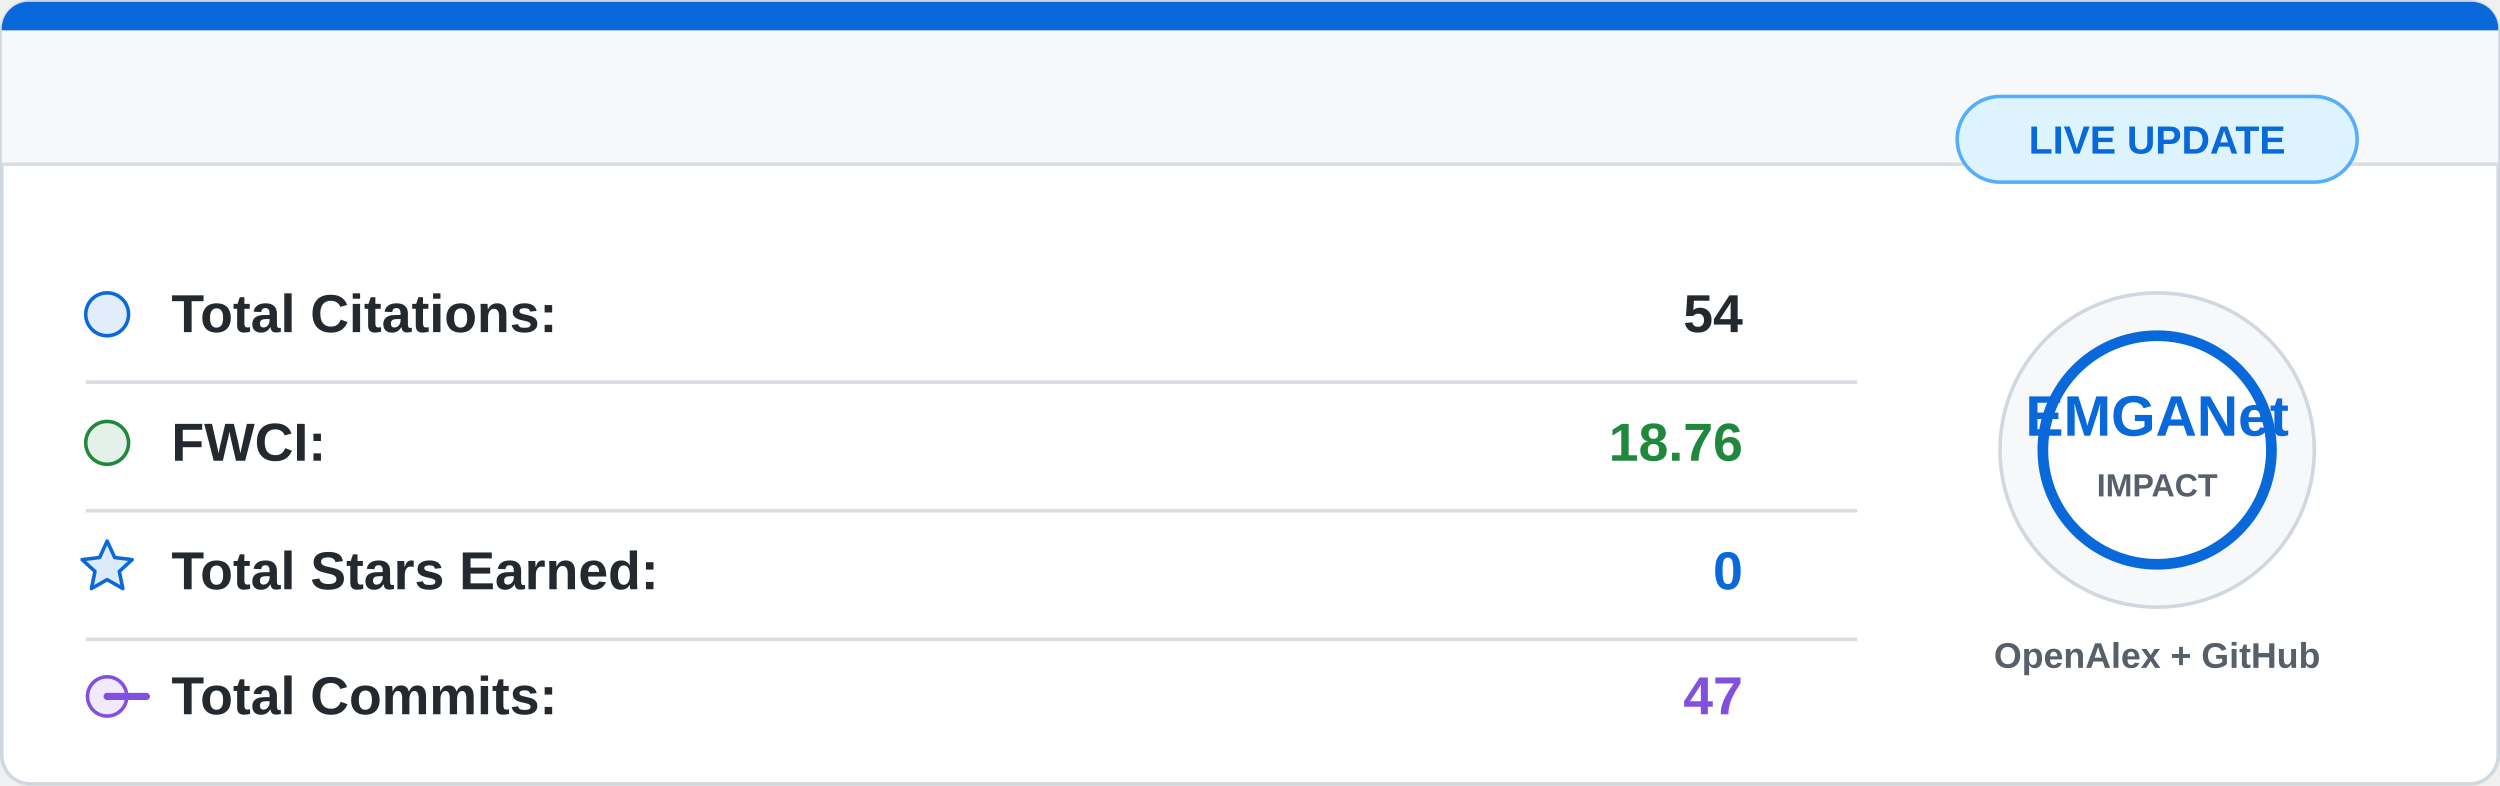
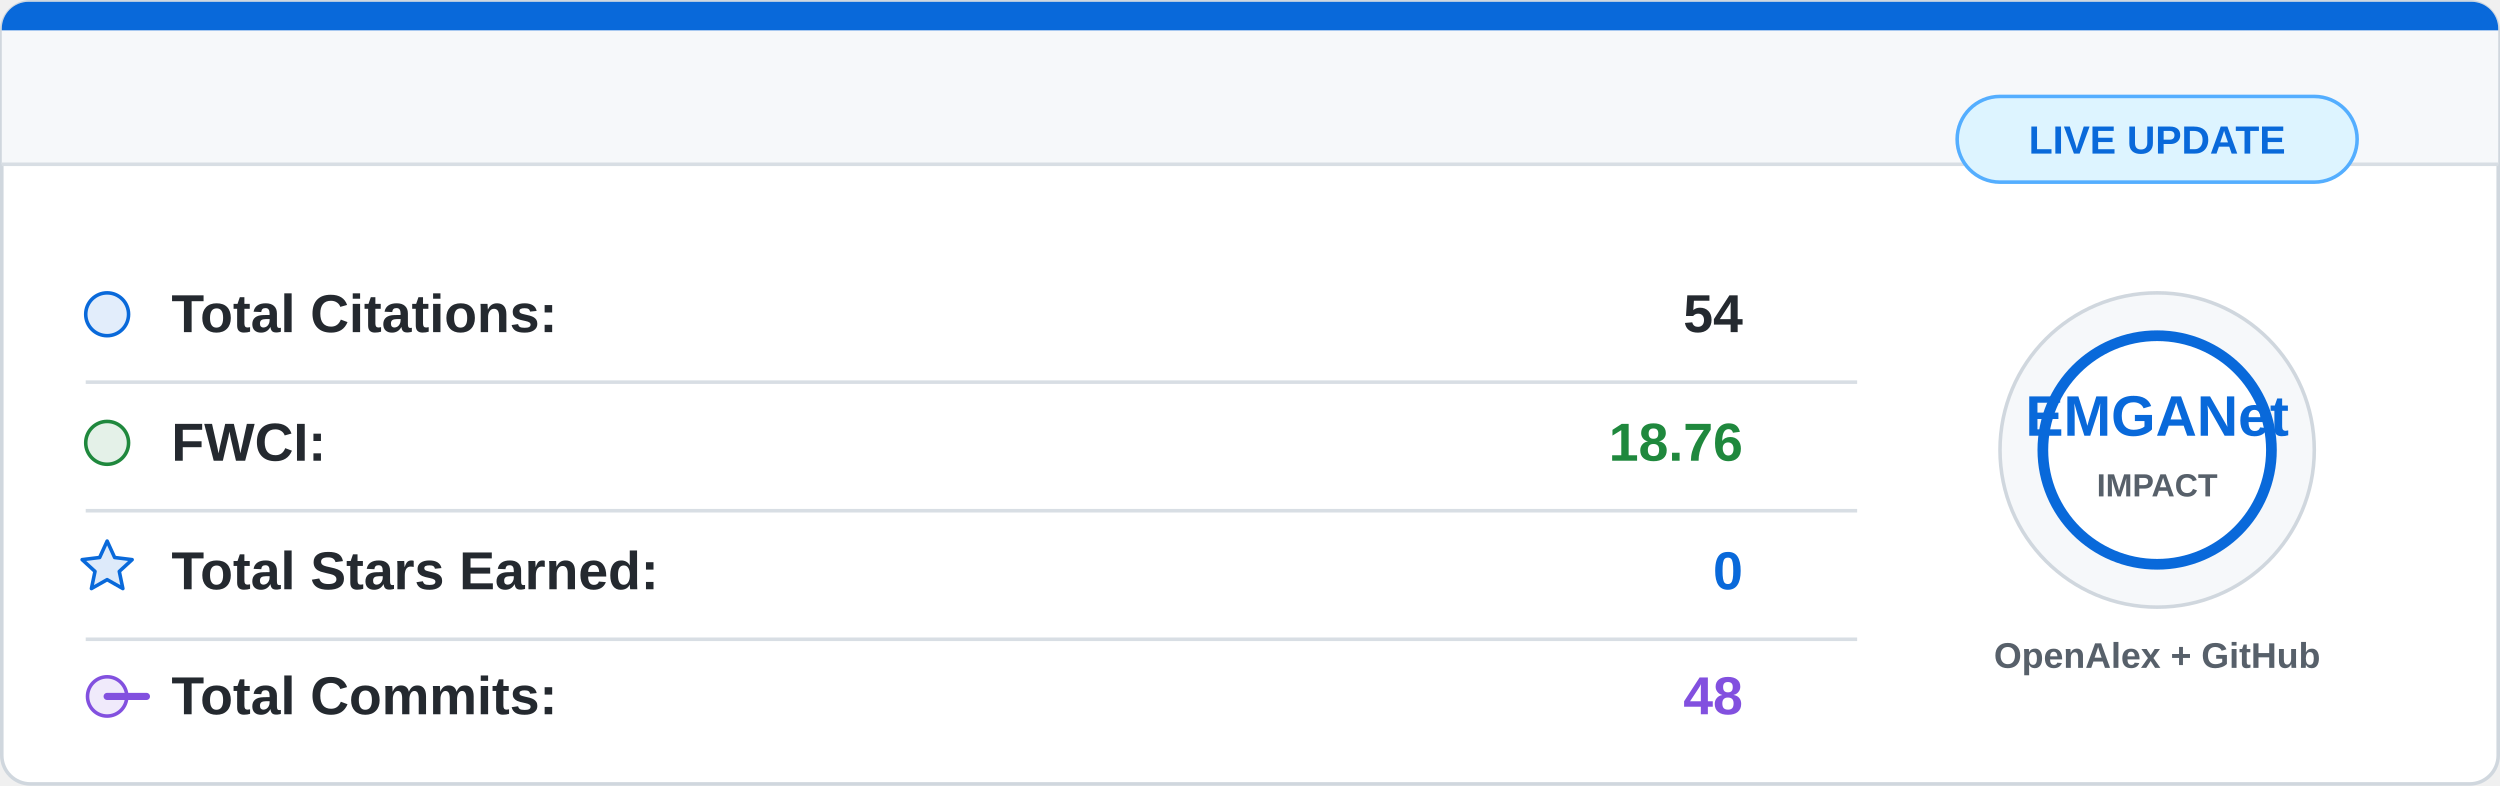
<svg xmlns="http://www.w3.org/2000/svg" width="700" height="220" viewBox="0 0 700 220">
  <rect x="0.5" y="0.5" width="699" height="219" rx="8" fill="#ffffff" stroke="#d0d7de" />
  <path d="M8 0.5 H692 A7.5 7.5 0 0 1 699.5 8 V46 H0.5 V8 A7.5 7.5 0 0 1 8 0.5 Z" fill="#f6f8fa" />
  <path d="M8 0.5 H692 A7.5 7.5 0 0 1 699.5 8 V8.5 H0.5 V8 A7.5 7.5 0 0 1 8 0.5 Z" fill="#0969da" />
  <line x1="0.5" y1="46" x2="699.5" y2="46" stroke="#d8dee4" />
  <g font-family="Segoe UI, Arial, sans-serif" font-size="15">
    <circle cx="30" cy="88" r="6" fill="#0969da" fill-opacity="0.12" stroke="#0969da" />
    <text x="48" y="93" fill="#24292f" font-weight="600">Total Citations:</text>
    <text x="488" y="93" fill="#24292f" font-weight="700" text-anchor="end">54</text>
    <line x1="24" y1="107" x2="520" y2="107" stroke="#d8dee4" />
    <circle cx="30" cy="124" r="6" fill="#1f883d" fill-opacity="0.12" stroke="#1f883d" />
    <text x="48" y="129" fill="#24292f" font-weight="600">FWCI:</text>
    <text x="488" y="129" fill="#1f883d" font-weight="700" text-anchor="end">18.76</text>
    <line x1="24" y1="143" x2="520" y2="143" stroke="#d8dee4" />
    <path d="M30 151.5 L32.1 156.1 L37 156.7 L33.4 160 L34.4 164.8 L30 162.3 L25.6 164.8 L26.6 160 L23 156.7 L27.9 156.1 Z" fill="#0969da" fill-opacity="0.14" stroke="#0969da" stroke-linejoin="round" />
    <text x="48" y="165" fill="#24292f" font-weight="600">Total Stars Earned:</text>
    <text x="488" y="165" fill="#0969da" font-weight="700" text-anchor="end">0</text>
    <line x1="24" y1="179" x2="520" y2="179" stroke="#d8dee4" />
    <circle cx="30" cy="195" r="5.5" fill="#8250df" fill-opacity="0.12" stroke="#8250df" />
    <path d="M41 195 H30" stroke="#8250df" stroke-width="2" stroke-linecap="round" />
    <text x="48" y="200" fill="#24292f" font-weight="600">Total Commits:</text>
-     <text x="488" y="200" fill="#8250df" font-weight="700" text-anchor="end">47</text>
+     <text x="488" y="200" fill="#8250df" font-weight="700" text-anchor="end">48</text>
  </g>
  <circle cx="604" cy="126" r="44" fill="#f6f8fa" stroke="#d0d7de" />
  <circle cx="604" cy="126" r="32" fill="#ffffff" stroke="#0969da" stroke-width="3" />
  <text x="604" y="122" fill="#0969da" font-family="Segoe UI, Arial, sans-serif" font-size="16" font-weight="800" text-anchor="middle">
    EMGANet
  </text>
  <text x="604" y="139" fill="#57606a" font-family="Segoe UI, Arial, sans-serif" font-size="9" font-weight="700" text-anchor="middle">
    IMPACT
  </text>
  <text x="604" y="187" fill="#57606a" font-family="Segoe UI, Arial, sans-serif" font-size="10" font-weight="600" text-anchor="middle">
    OpenAlex + GitHub
  </text>
  <rect x="548" y="27" width="112" height="24" rx="12" fill="#ddf4ff" stroke="#54aeff" />
  <text x="604" y="43" fill="#0969da" font-family="Segoe UI, Arial, sans-serif" font-size="11" font-weight="700" text-anchor="middle">
    LIVE UPDATE
  </text>
</svg>
